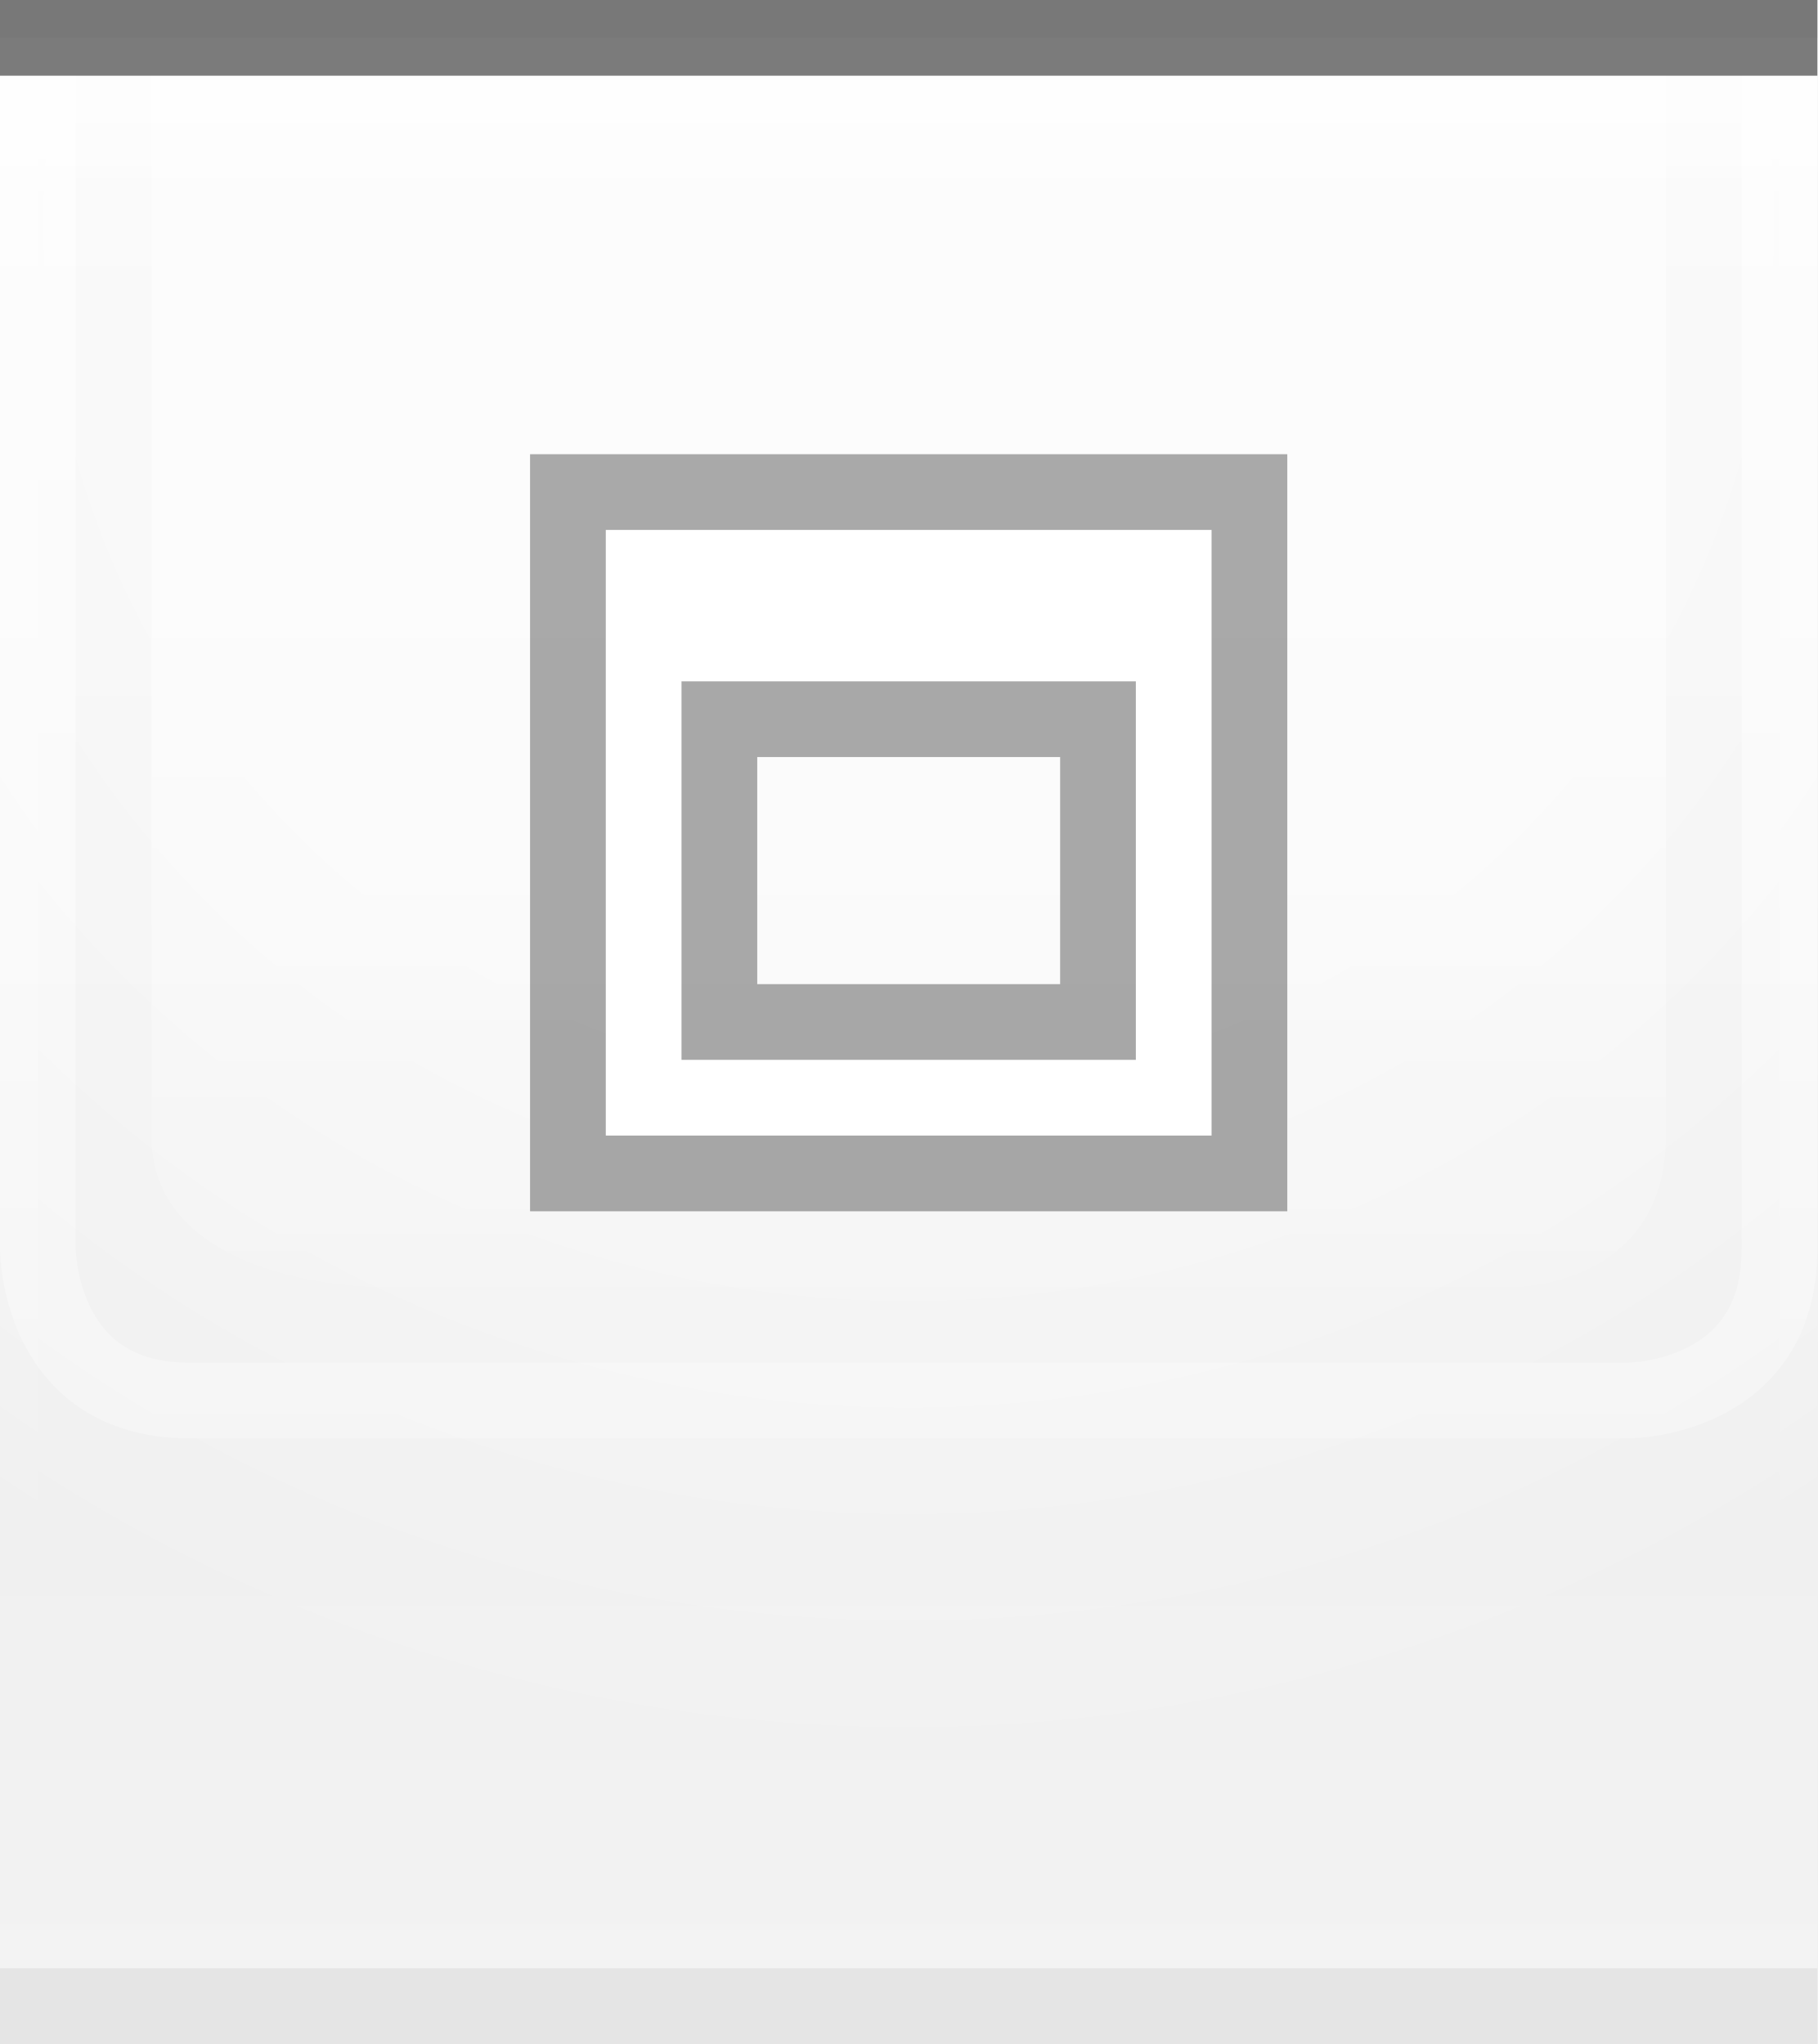
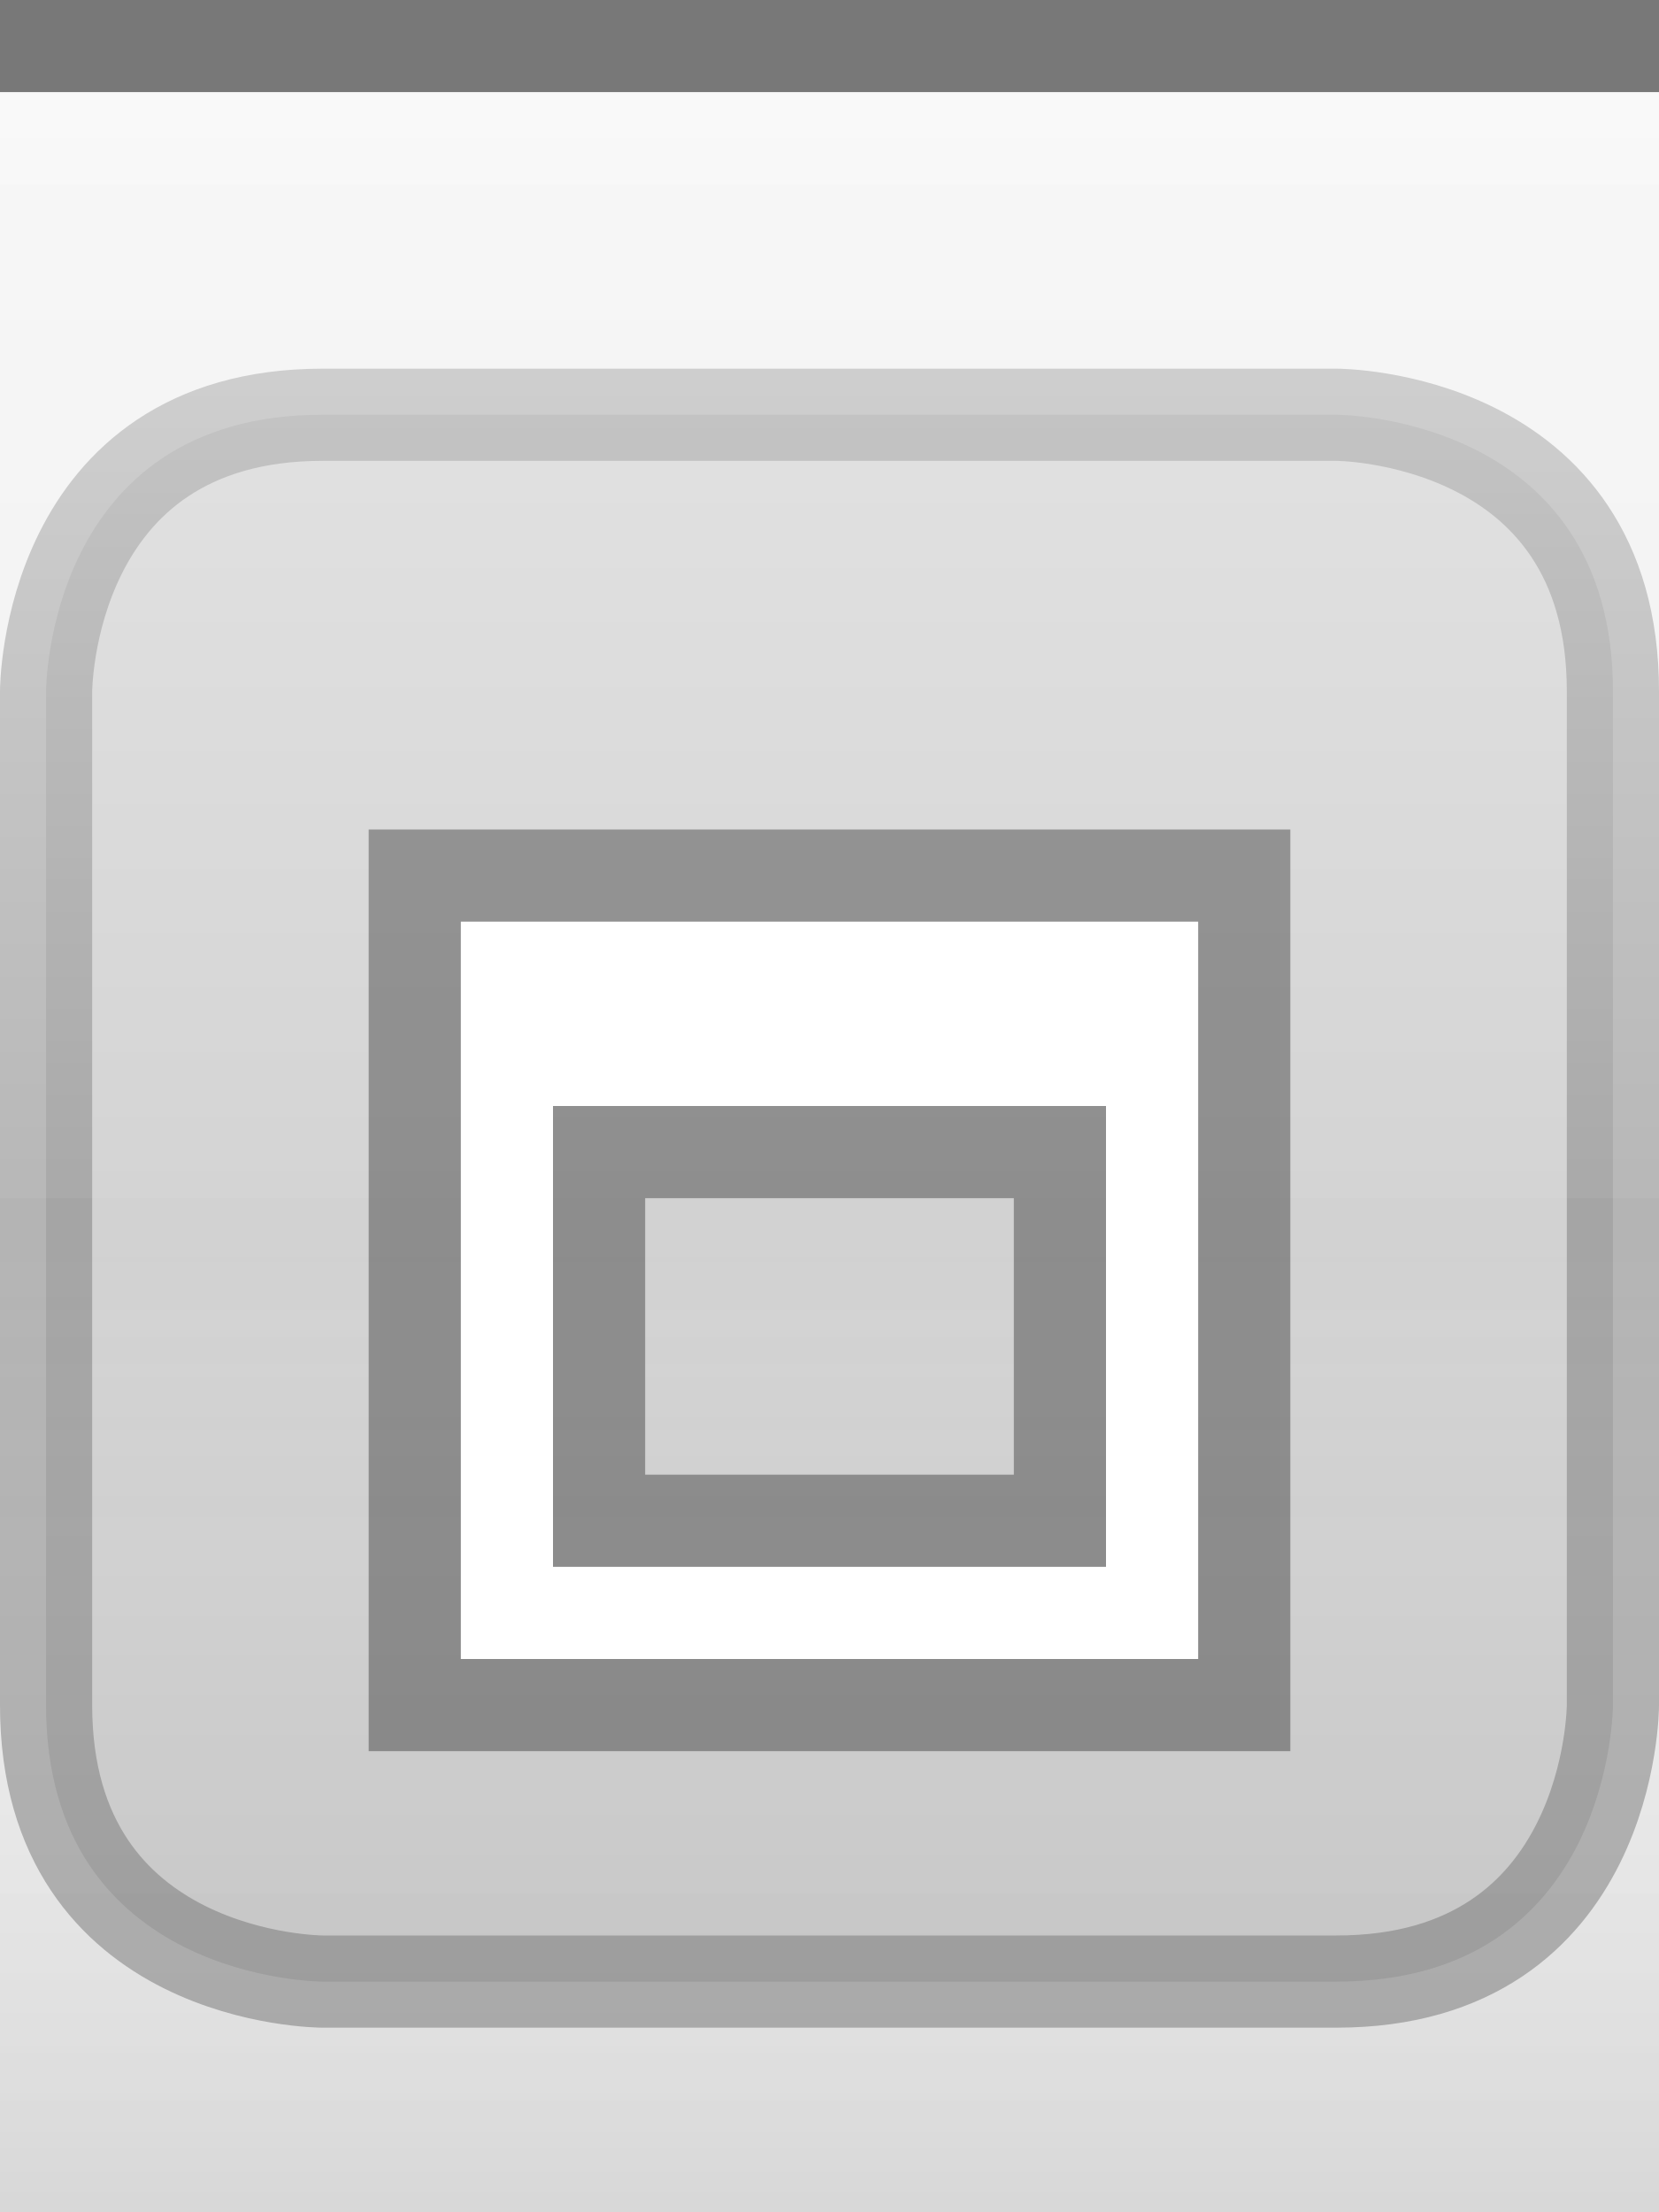
- <svg xmlns="http://www.w3.org/2000/svg" xmlns:xlink="http://www.w3.org/1999/xlink" width="24" height="27" id="svg2" version="1.0">
+ <svg xmlns="http://www.w3.org/2000/svg" xmlns:xlink="http://www.w3.org/1999/xlink" width="18" height="24" id="svg2" version="1.0">
  <defs id="defs4">
-     <linearGradient id="linearGradient1886">
-       <stop style="stop-color:white;stop-opacity:1;" offset="0" id="stop1888" />
-       <stop style="stop-color:white;stop-opacity:0.25;" offset="1" id="stop1890" />
-     </linearGradient>
-     <linearGradient id="linearGradient5873">
-       <stop id="stop5875" offset="0" style="stop-color:white;stop-opacity:1;" />
-       <stop id="stop5877" offset="0.5" style="stop-color:white;stop-opacity:0.90;" />
-       <stop id="stop5879" offset="1" style="stop-color:white;stop-opacity:0;" />
+     <linearGradient id="linearGradient3143">
+       <stop style="stop-color:#ffffff;stop-opacity:0.0;" offset="0" id="stop3145" />
+       <stop style="stop-color:#000000;stop-opacity:0.10;" offset="1" id="stop3147" />
    </linearGradient>
    <linearGradient id="linearGradient5847">
-       <stop id="stop5849" offset="0" style="stop-color:white;stop-opacity:0;" />
-       <stop id="stop2779" offset="0.75" style="stop-color:white;stop-opacity:0;" />
-       <stop id="stop5851" offset="1" style="stop-color:white;stop-opacity:0.20;" />
+       <stop id="stop5849" offset="0" style="stop-color:#ffffff;stop-opacity:0.90;" />
+       <stop id="stop5850" offset="0.70" style="stop-color:#ffffff;stop-opacity:0.10;" />
+       <stop id="stop5851" offset="1" style="stop-color:#ffffff;stop-opacity:0;" />
    </linearGradient>
-     <linearGradient xlink:href="#linearGradient5847" id="linearGradient6945" gradientUnits="userSpaceOnUse" x1="0" y1="0.5" x2="0" y2="26.5" gradientTransform="matrix(1,0,0,1,0,0)" />
-     <linearGradient xlink:href="#linearGradient5873" id="linearGradient6962" x1="0" y1="1" x2="0" y2="8" gradientUnits="userSpaceOnUse" gradientTransform="matrix(1,0,0,0.2,0,1)" />
-     <radialGradient xlink:href="#linearGradient5873" id="radialGradient3087" cx="12" cy="0" fx="12" fy="3" r="22" gradientTransform="matrix(1,0,0,1,0,0.5)" gradientUnits="userSpaceOnUse" />
-     <linearGradient xlink:href="#linearGradient1886" id="linearGradient1892" x1="0" y1="1" x2="0" y2="12" gradientUnits="userSpaceOnUse" gradientTransform="matrix(0.75,0,0,1,0.75,0)" />
-     <linearGradient xlink:href="#linearGradient1886" id="linearGradient2791" x1="0" y1="1" x2="0" y2="25" gradientUnits="userSpaceOnUse" />
-     <linearGradient xlink:href="#linearGradient5873" id="linearGradient4147" x1="0" y1="1" x2="0" y2="19" gradientUnits="userSpaceOnUse" />
+     <linearGradient xlink:href="#linearGradient5847" id="linearGradient3148" x1="0" y1="1" x2="0" y2="18" gradientUnits="userSpaceOnUse" spreadMethod="none" />
+     <linearGradient xlink:href="#linearGradient3143" id="linearGradient3149" x1="0" y1="13" x2="0" y2="24" gradientUnits="userSpaceOnUse" />
  </defs>
-   <g id="layer1">
-     <g id="g1789" transform="translate(0,1)">
-       <rect style="opacity:0.5;fill:url(#radialGradient3087);fill-opacity:1.0;stroke:url(#radialGradient3087);stroke-width:1;stroke-linecap:square;stroke-miterlimit:4;stroke-dasharray:none;stroke-opacity:1" id="rect3079" width="24" height="25" x="0" y="0" />
+   <g id="g24" style="display:inline">
+     <path style="fill:none;fill-opacity:0.50;fill-rule:evenodd;stroke:#000000;stroke-width:1px;stroke-linecap:square;stroke-linejoin:miter;stroke-opacity:0.50" d="M 0.5,0.5 L 17.5,0.5" id="path6059" />
+   </g>
+   <g id="layer4">
+     <g style="display:inline" id="g1969" transform="translate(0,4)">
+       <path style="fill:#000000;fill-rule:evenodd;stroke:#000000;stroke-width:1px;stroke-linecap:butt;stroke-linejoin:miter;stroke-opacity:0.50;fill-opacity:0.25;opacity:0.5" d="M 5.5,0.5 L 14.5,0.5 C 14.5,0.5 17.5,0.5 17.5,3.5 C 17.5,6.5 17.5,14.5 17.5,14.5 C 17.5,14.5 17.5,17.5 14.5,17.5 C 11.5,17.5 3.5,17.5 3.5,17.5 C 3.5,17.5 0.5,17.5 0.5,14.5 C 0.5,11.5 0.5,3.5 0.5,3.5 C 0.5,3.5 0.5,0.5 3.5,0.5 C 6.5,0.5 6.5,0.5 6.5,0.5 L 6.5,0.5" id="path4123" />
    </g>
  </g>
  <g id="layer2" style="display:inline">
-     <path style="fill:url(#linearGradient6945);fill-opacity:1;fill-rule:evenodd;stroke:none;stroke-width:1;stroke-linecap:square;stroke-linejoin:miter;stroke-miterlimit:4;stroke-dasharray:none;stroke-opacity:1" d="M 0,0.5 L 24,0.5 C 24,0.5 24,26 24,26 L 0,26 L 0,0.5 z " id="path6057" />
+     <rect style="fill:url(#linearGradient3148);fill-opacity:0.50;fill-rule:evenodd;stroke:none;stroke-width:1;stroke-linecap:square;stroke-linejoin:miter;stroke-miterlimit:4;stroke-dasharray:none;stroke-opacity:1" id="rect6057" width="18" height="12" x="0" y="1" />
  </g>
  <g id="layer3">
-     <path style="fill:url(#linearGradient6962);fill-opacity:0.60;fill-rule:evenodd;stroke:none;stroke-width:1px;stroke-linecap:square;stroke-linejoin:miter;stroke-opacity:1" d="M 0,1 L 24,1 C 24,1 24,4 24,4 L 0,4 L 0,3 z " id="path6061" />
-     <rect style="opacity:0.5;fill:url(#linearGradient1892);fill-opacity:0.75;stroke:none;stroke-width:0;stroke-linecap:round;stroke-linejoin:round;stroke-miterlimit:4;stroke-dasharray:none;stroke-opacity:1" id="rect1884" width="24" height="12" x="0" y="1" />
-     <path style="fill:none;stroke:url(#linearGradient2791);stroke-width:1px;stroke-linecap:butt;stroke-linejoin:miter;stroke-opacity:0.60" d="M 0.5,1 L 0.5,16.5 C 0.5,16.5 0.5,18.5 2.5,18.5 C 4,18.5 21.5,18.5 21.5,18.5 C 21.5,18.5 23.5,18.5 23.5,16.5 C 23.5,14.5 23.5,1 23.5,1 L 23.5,1 L 23.5,1" id="path2187" />
-     <path style="fill:url(#linearGradient4147);fill-rule:evenodd;stroke:none;stroke-width:1px;stroke-linecap:butt;stroke-linejoin:miter;stroke-opacity:1;fill-opacity:0.50" d="M 2,1 C 2,1 2,13 2,15 C 2,17 5,17 5,17 L 20,17 C 20,17 22,17 22,15 C 22,13 22,1 22,1 L 2,1 z " id="path2188" />
-   </g>
-   <g id="g31" style="display:inline">
-     <path style="fill:none;fill-opacity:0.50;fill-rule:evenodd;stroke:black;stroke-width:1px;stroke-linecap:square;stroke-linejoin:miter;stroke-opacity:0.50" d="M 0.5,0.5 L 23.5,0.5" id="path6059" />
+     <rect style="fill:url(#linearGradient3149);fill-opacity:1.00;stroke:none;stroke-width:1;stroke-linejoin:round;stroke-miterlimit:4;stroke-dasharray:none;stroke-opacity:1" id="rect3141" width="18" height="12" x="0" y="12" />
+     <path style="fill:none;fill-opacity:0;fill-rule:evenodd;stroke:#ffffff;stroke-width:1px;stroke-linecap:square;stroke-linejoin:miter;stroke-opacity:0.25" d="M 0,1.5 L 18,1.5" id="path6061" />
  </g>
  <g id="g3722">
-     <g style="display:inline" id="g1614" transform="translate(6,5)">
-       <path id="rect2266" d="M 1,1 L 1,11 L 11,11 L 11,1 L 1,1 z M 4,5 L 8,5 L 8,8 L 4,8 L 4,5 z " style="opacity:0.33;fill:black;fill-opacity:1;stroke:black;stroke-width:0;stroke-linecap:butt;stroke-miterlimit:4;stroke-dasharray:none;stroke-opacity:1;display:inline" />
-       <path id="rect2275" d="M 2,2 L 2,10 L 10,10 L 10,2 L 2,2 z M 3,4 L 9,4 L 9,9 L 3,9 L 3,4 z " style="opacity:1;fill:white;fill-opacity:1;stroke:black;stroke-width:0;stroke-linecap:butt;stroke-miterlimit:4;stroke-dasharray:none;stroke-opacity:1" />
+     <g style="display:inline" id="g1614" transform="translate(3,8)">
+       <path id="rect2246" d="M 1,1 L 1,11 L 11,11 L 11,1 L 1,1 z M 4,5 L 8,5 L 8,8 L 4,8 L 4,5 z " style="opacity:0.33;fill:#000000;fill-opacity:1;stroke:#000000;stroke-width:0;stroke-linecap:butt;stroke-miterlimit:4;stroke-dasharray:none;stroke-opacity:1;display:inline" />
+       <path id="rect2285" d="M 2,2 L 2,10 L 10,10 L 10,2 L 2,2 z M 3,4 L 9,4 L 9,9 L 3,9 L 3,4 z " style="opacity:1;fill:#ffffff;fill-opacity:1;stroke:#000000;stroke-width:0;stroke-linecap:butt;stroke-miterlimit:4;stroke-dasharray:none;stroke-opacity:1" />
    </g>
  </g>
-   <g id="layer5">
-     <path style="fill:none;fill-opacity:0.50;fill-rule:evenodd;stroke:black;stroke-width:1px;stroke-linecap:square;stroke-linejoin:miter;stroke-opacity:0.05" d="M 0.5,26.5 L 23.5,26.5" id="path6989" />
-   </g>
</svg>
